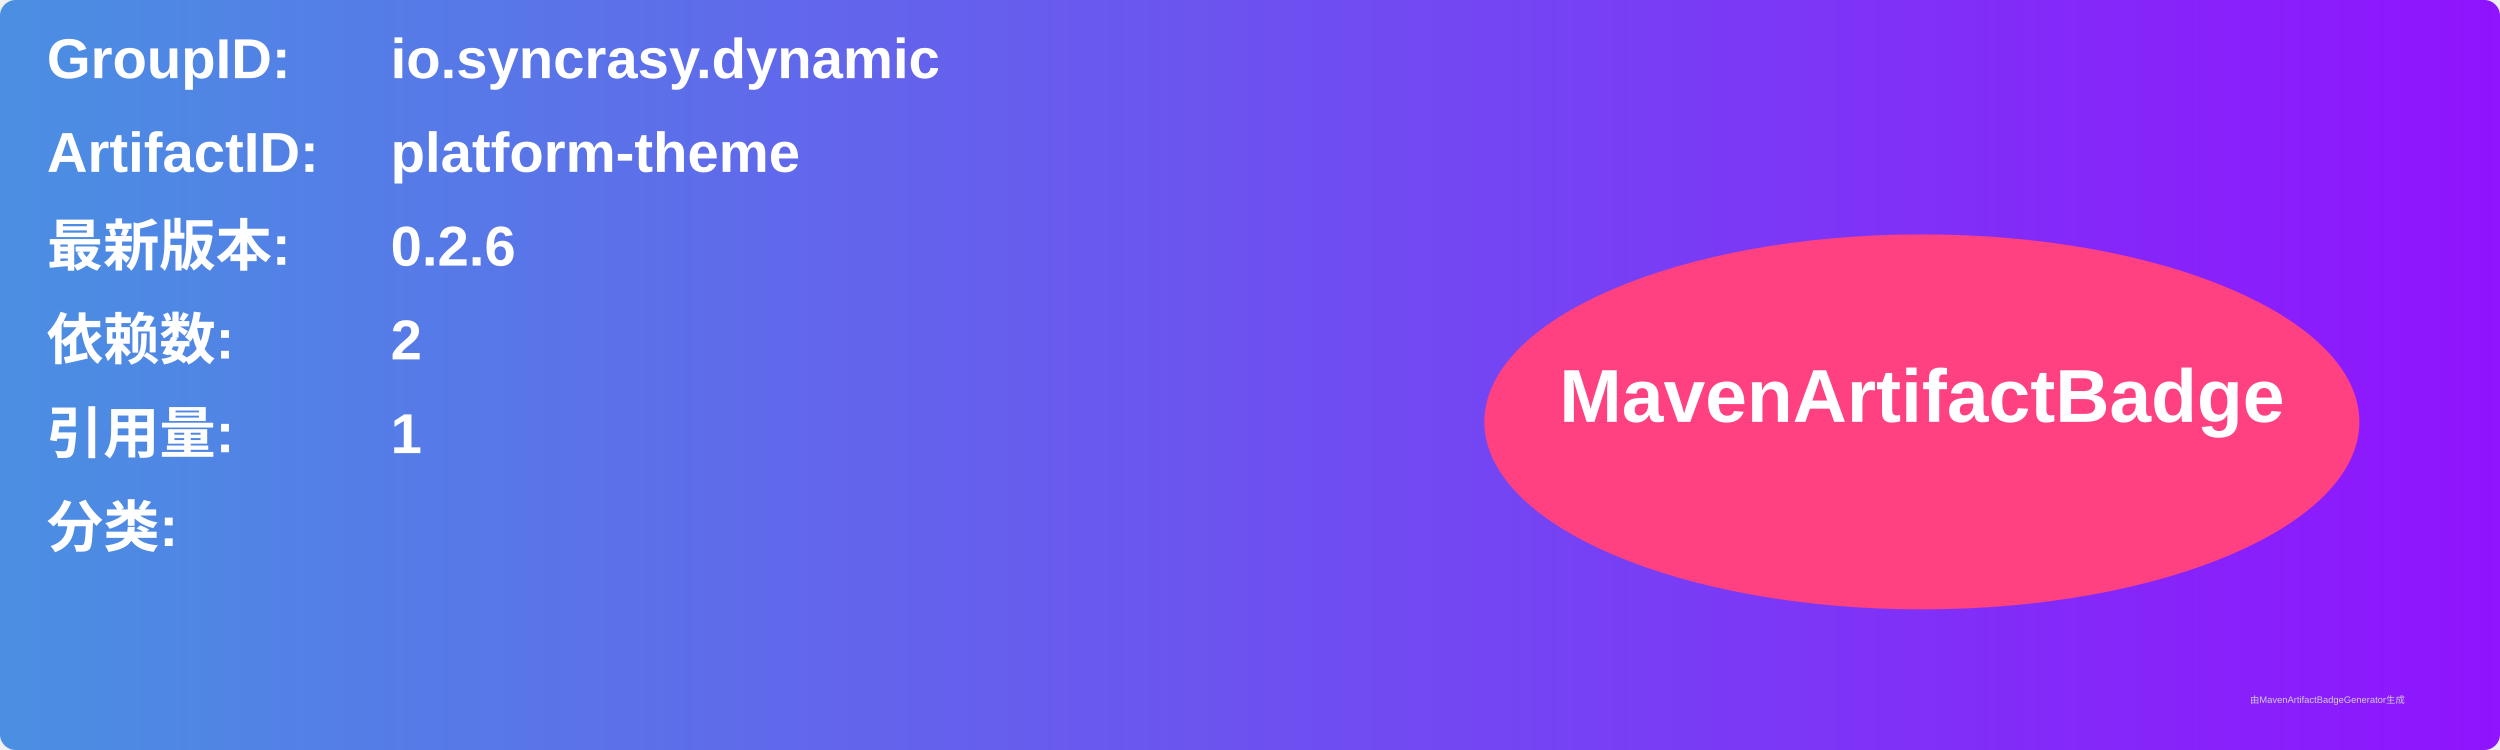
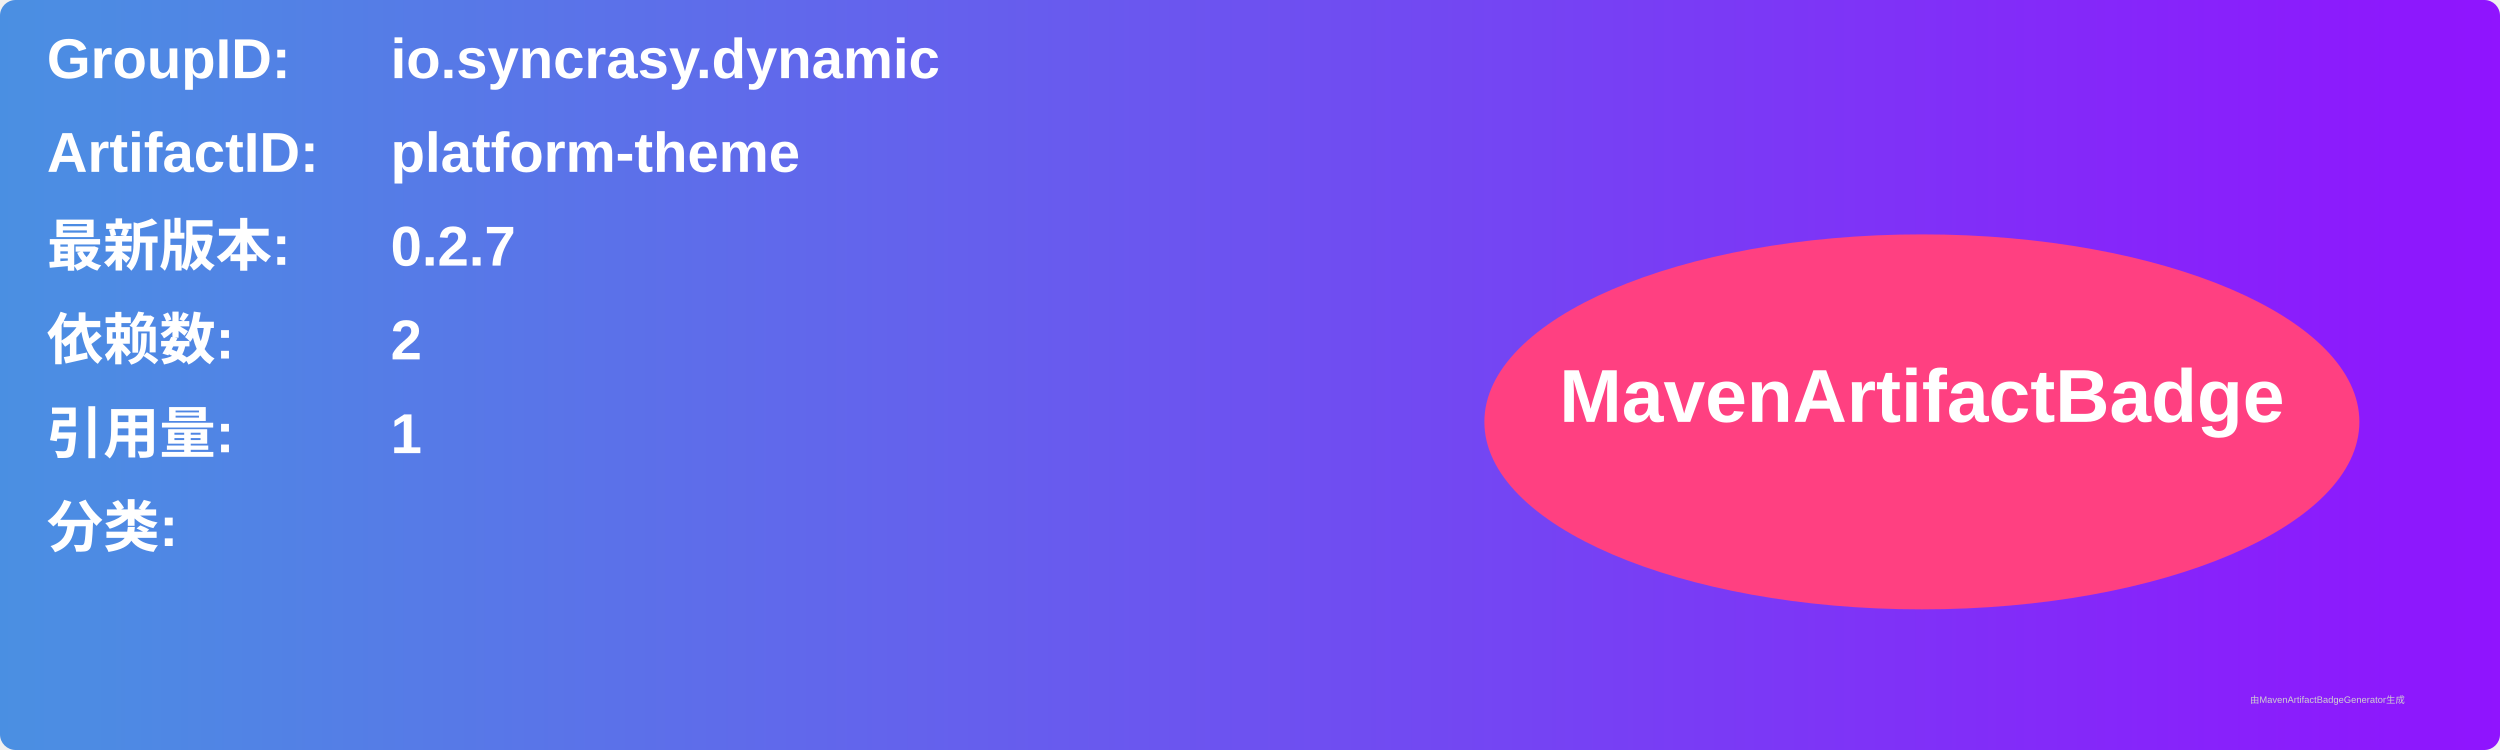
<svg xmlns="http://www.w3.org/2000/svg" width="800" height="240" viewBox="0 0 800 240">
  <linearGradient id="grad" x1="0%" y1="0%" x2="100%" y2="0%">
    <stop offset="0%" stop-color="#4a90e2" />
    <stop offset="100%" stop-color="#9013fe" />
  </linearGradient>
  <rect width="100%" height="100%" rx="5" ry="5" fill="url(#grad)" />
  <g transform="translate(15, 15)">
    <text x="0" y="10" font-family="Arial" font-size="18" fill="white" font-weight="bold" width="260">GroupID:</text>
    <text x="110" y="10" font-family="Arial" font-size="18" fill="white" font-weight="bold" width="460">io.syncrasy.dynamic</text>
    <text x="0" y="40" font-family="Arial" font-size="18" fill="white" font-weight="bold" width="260">ArtifactID:</text>
    <text x="110" y="40" font-family="Arial" font-size="18" fill="white" font-weight="bold" width="460">platform-theme</text>
    <text x="0" y="70" font-family="Arial" font-size="18" fill="white" font-weight="bold">最新版本:</text>
    <text x="110" y="70" font-family="Arial" font-size="18" fill="white" font-weight="bold">
-       <tspan font-weight="bold">0.2.6</tspan>
+       <tspan font-weight="bold">0.2.7</tspan>
    </text>
    <text x="0" y="100" font-family="Arial" font-size="18" fill="white" font-weight="bold">依赖数: </text>
    <text x="110" y="100" font-family="Arial" font-size="18" fill="white">
      <tspan font-weight="bold">2</tspan>
    </text>
    <text x="0" y="130" font-family="Arial" font-size="18" fill="white" font-weight="bold">引用量: </text>
    <text x="110" y="130" font-family="Arial" font-size="18" fill="white">
      <tspan font-weight="bold">1</tspan>
    </text>
    <text x="0" y="160" font-family="Arial" font-size="18" fill="white" font-weight="bold">分类:</text>
    <text x="10" y="190" font-family="Arial" font-size="10" fill="white">
      <tspan font-weight="bold" />
    </text>
    <ellipse cx="600" cy="120" rx="140" ry="60" fill="#ff4081" />
    <text x="600" y="120" text-anchor="middle" font-family="Arial" font-size="24" fill="white" font-weight="bold">MavenArtifactBadge</text>
  </g>
  <text x="720" y="225" font-family="Arial" font-size="3" fill="#d0d0d0">由MavenArtifactBadgeGenerator生成</text>
</svg>
